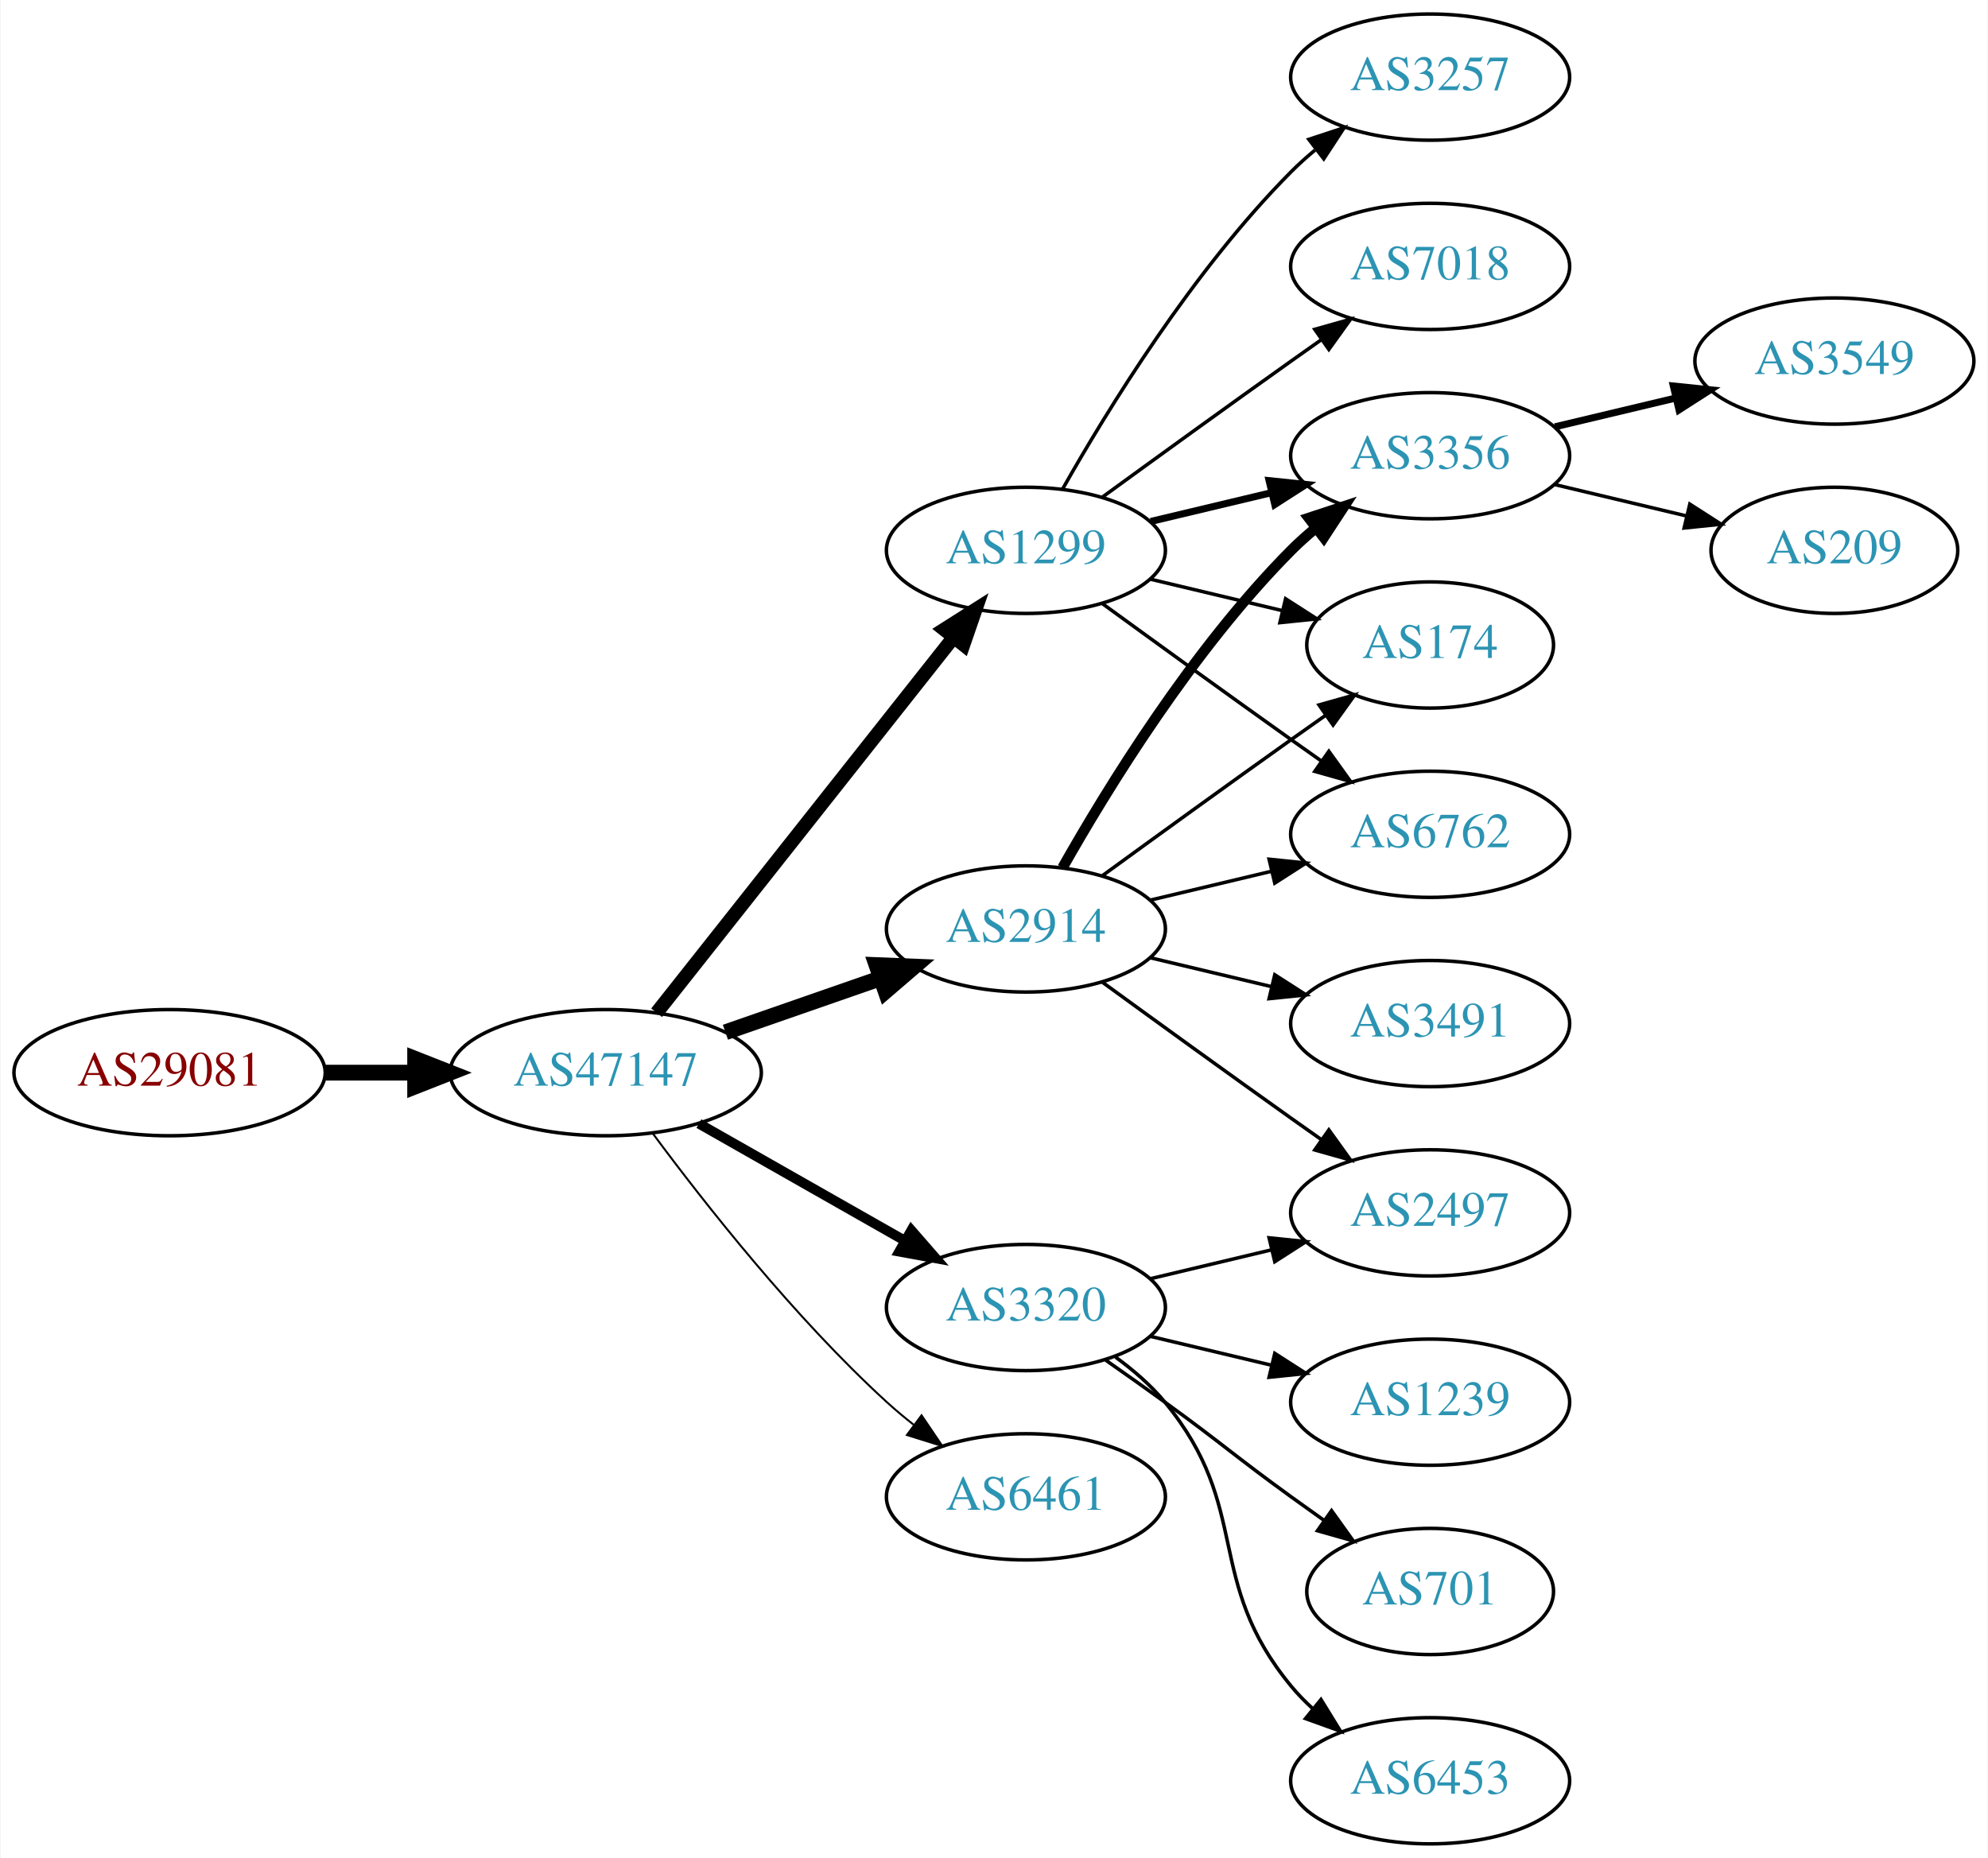
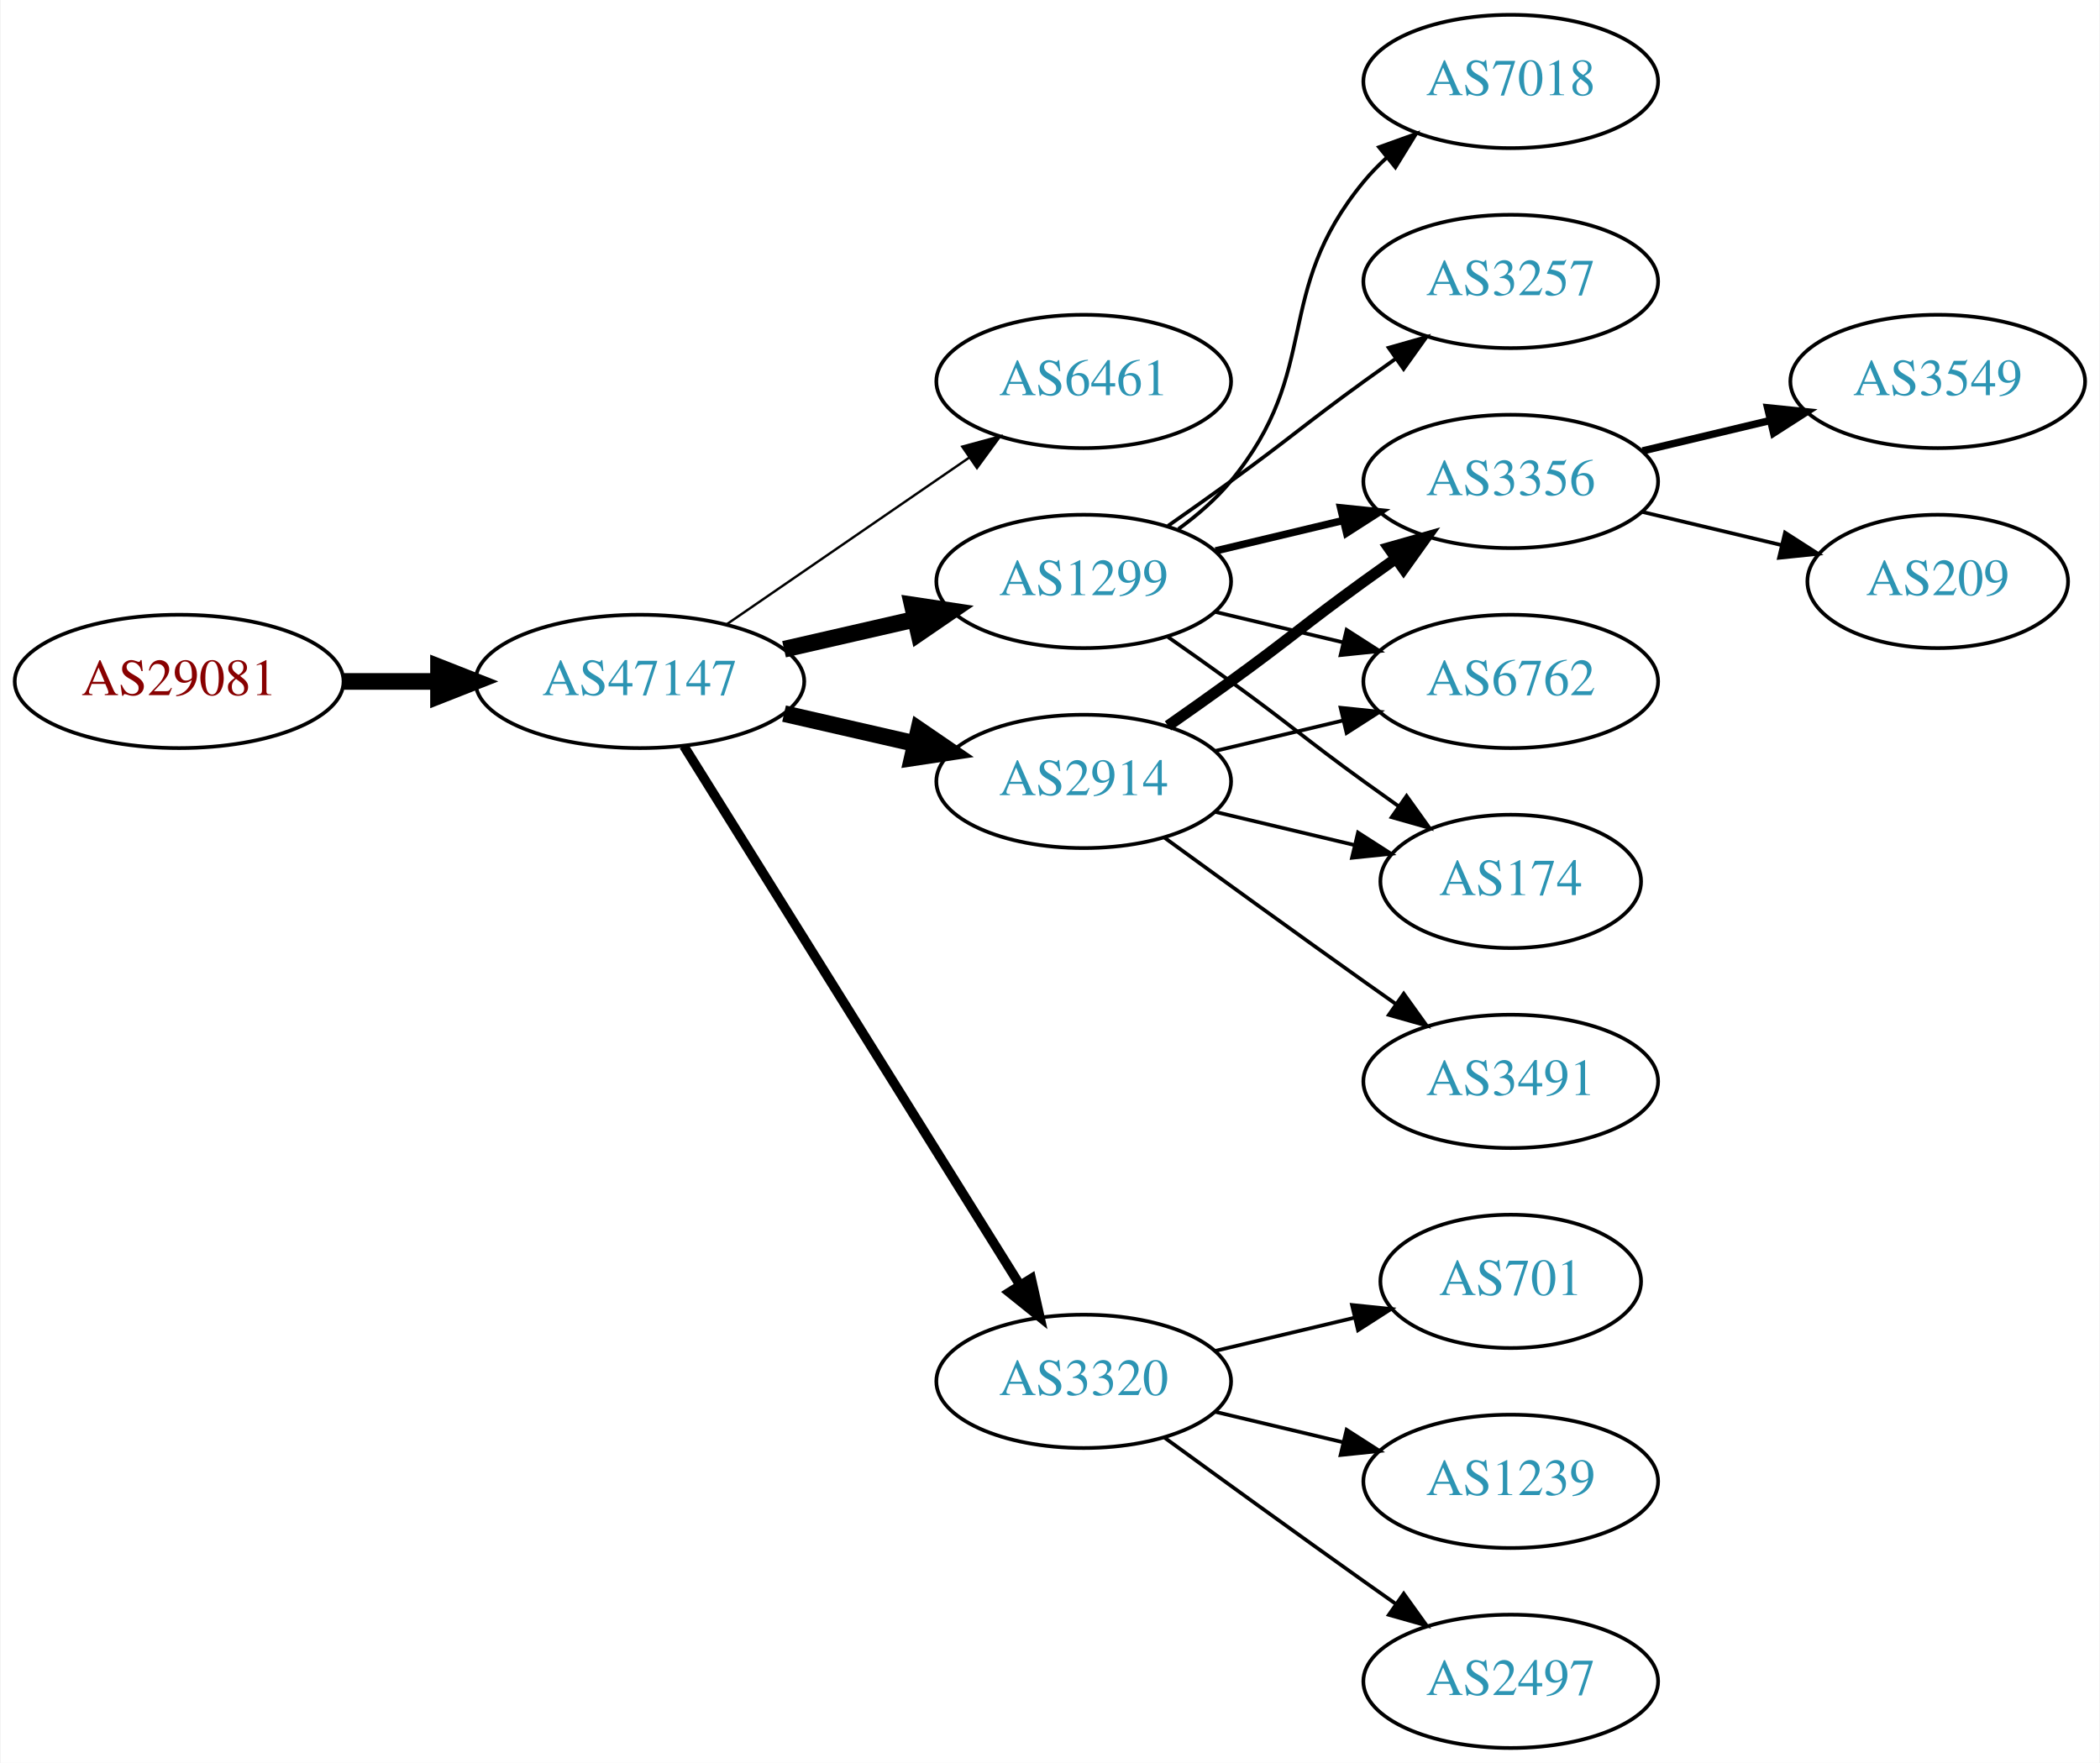
- <svg xmlns="http://www.w3.org/2000/svg" xmlns:xlink="http://www.w3.org/1999/xlink" width="567pt" height="530pt" viewBox="0.00 0.00 566.66 530.00">
-   <g id="graph0" class="graph" transform="scale(1 1) rotate(0) translate(4 526)">
-     <polygon fill="white" stroke="none" points="-4,4 -4,-526 562.663,-526 562.663,4 -4,4" />
+ <svg xmlns="http://www.w3.org/2000/svg" xmlns:xlink="http://www.w3.org/1999/xlink" width="567pt" height="476pt" viewBox="0.00 0.00 566.66 476.00">
+   <g id="graph0" class="graph" transform="scale(1 1) rotate(0) translate(4 472)">
+     <polygon fill="white" stroke="none" points="-4,4 -4,-472 562.663,-472 562.663,4 -4,4" />
    <g id="node1" class="node">
      <g id="a_node1">
        <a xlink:href="/asn/29081" xlink:title="AS29081 ~ WVNET-AT-AS [AT]">
-           <ellipse fill="#ffffff" stroke="black" cx="44.196" cy="-220" rx="44.393" ry="18" />
-           <text text-anchor="middle" x="44.196" y="-216.3" font-family="Times,serif" font-size="14.00" fill="#880000">AS29081</text>
+           <ellipse fill="#ffffff" stroke="black" cx="44.196" cy="-288" rx="44.393" ry="18" />
+           <text text-anchor="middle" x="44.196" y="-284.3" font-family="Times,serif" font-size="14.00" fill="#880000">AS29081</text>
        </a>
      </g>
    </g>
    <g id="node2" class="node">
      <g id="a_node2">
        <a xlink:href="/asn/47147" xlink:title="AS47147 ~ ANEXIA Internetdienstleistungs GmbH [AT]">
-           <ellipse fill="#ffffff" stroke="black" cx="168.588" cy="-220" rx="44.393" ry="18" />
-           <text text-anchor="middle" x="168.588" y="-216.3" font-family="Times,serif" font-size="14.00" fill="#2c94b3">AS47147</text>
+           <ellipse fill="#ffffff" stroke="black" cx="168.588" cy="-288" rx="44.393" ry="18" />
+           <text text-anchor="middle" x="168.588" y="-284.3" font-family="Times,serif" font-size="14.00" fill="#2c94b3">AS47147</text>
        </a>
      </g>
    </g>
    <g id="edge1" class="edge">
-       <path fill="none" stroke="black" stroke-width="4.5" d="M88.692,-220C96.898,-220 105.569,-220 114.041,-220" />
-       <polygon fill="black" stroke="black" stroke-width="4.5" points="114.233,-223.938 124.233,-220 114.233,-216.063 114.233,-223.938" />
+       <path fill="none" stroke="black" stroke-width="4.5" d="M88.692,-288C96.898,-288 105.569,-288 114.041,-288" />
+       <polygon fill="black" stroke="black" stroke-width="4.5" points="114.233,-291.938 124.233,-288 114.233,-284.063 114.233,-291.938" />
    </g>
    <g id="node3" class="node">
      <g id="a_node3">
-         <a xlink:href="/asn/1299" xlink:title="AS1299 ~ Telia Carrier [EU]">
+         <a xlink:href="/asn/6461" xlink:title="AS6461 ~ Zayo Bandwidth [US]">
          <ellipse fill="#ffffff" stroke="black" cx="288.431" cy="-369" rx="39.794" ry="18" />
-           <text text-anchor="middle" x="288.431" y="-365.3" font-family="Times,serif" font-size="14.00" fill="#2c94b3">AS1299</text>
+           <text text-anchor="middle" x="288.431" y="-365.3" font-family="Times,serif" font-size="14.00" fill="#2c94b3">AS6461</text>
        </a>
      </g>
    </g>
    <g id="edge2" class="edge">
-       <path fill="none" stroke="black" stroke-width="3.938" d="M183.106,-237.092C203.884,-263.364 243.775,-313.802 267.757,-344.125" />
-       <polygon fill="black" stroke="black" stroke-width="3.938" points="265.122,-346.435 274.07,-352.107 270.612,-342.093 265.122,-346.435" />
+       <path fill="none" stroke="black" stroke-width="0.643" d="M192.031,-303.426C210.612,-316.198 237.173,-334.455 257.553,-348.463" />
+       <polygon fill="black" stroke="black" stroke-width="0.643" points="255.643,-351.398 265.867,-354.178 259.609,-345.629 255.643,-351.398" />
    </g>
    <g id="node4" class="node">
      <g id="a_node4">
+         <a xlink:href="/asn/1299" xlink:title="AS1299 ~ Telia Carrier [EU]">
+           <ellipse fill="#ffffff" stroke="black" cx="288.431" cy="-315" rx="39.794" ry="18" />
+           <text text-anchor="middle" x="288.431" y="-311.3" font-family="Times,serif" font-size="14.00" fill="#2c94b3">AS1299</text>
+         </a>
+       </g>
+     </g>
+     <g id="edge3" class="edge">
+       <path fill="none" stroke="black" stroke-width="4.5" d="M207.523,-296.692C218.764,-299.267 231.176,-302.111 242.799,-304.774" />
+       <polygon fill="black" stroke="black" stroke-width="4.5" points="242.134,-308.661 252.761,-307.057 243.893,-300.985 242.134,-308.661" />
+     </g>
+     <g id="node5" class="node">
+       <g id="a_node5">
        <a xlink:href="/asn/2914" xlink:title="AS2914 ~ NTT America, Inc. [US]">
          <ellipse fill="#ffffff" stroke="black" cx="288.431" cy="-261" rx="39.794" ry="18" />
          <text text-anchor="middle" x="288.431" y="-257.3" font-family="Times,serif" font-size="14.00" fill="#2c94b3">AS2914</text>
        </a>
      </g>
    </g>
-     <g id="edge3" class="edge">
-       <path fill="none" stroke="black" stroke-width="4.5" d="M202.728,-231.53C216.445,-236.302 232.484,-241.883 246.894,-246.896" />
-       <polygon fill="black" stroke="black" stroke-width="4.5" points="245.822,-250.692 256.56,-250.26 248.41,-243.255 245.822,-250.692" />
-     </g>
-     <g id="node5" class="node">
-       <g id="a_node5">
-         <a xlink:href="/asn/3320" xlink:title="AS3320 ~ DTAG [DE]">
-           <ellipse fill="#ffffff" stroke="black" cx="288.431" cy="-153" rx="39.794" ry="18" />
-           <text text-anchor="middle" x="288.431" y="-149.3" font-family="Times,serif" font-size="14.00" fill="#2c94b3">AS3320</text>
-         </a>
-       </g>
-     </g>
    <g id="edge4" class="edge">
-       <path fill="none" stroke="black" stroke-width="2.812" d="M195.158,-205.462C212.378,-195.672 235.263,-182.66 253.934,-172.045" />
-       <polygon fill="black" stroke="black" stroke-width="2.812" points="255.755,-175.036 262.718,-167.05 252.295,-168.95 255.755,-175.036" />
+       <path fill="none" stroke="black" stroke-width="4.5" d="M207.523,-279.308C218.764,-276.733 231.176,-273.889 242.799,-271.226" />
+       <polygon fill="black" stroke="black" stroke-width="4.5" points="243.893,-275.015 252.761,-268.943 242.134,-267.339 243.893,-275.015" />
    </g>
    <g id="node6" class="node">
      <g id="a_node6">
-         <a xlink:href="/asn/6461" xlink:title="AS6461 ~ Zayo Bandwidth [US]">
+         <a xlink:href="/asn/3320" xlink:title="AS3320 ~ DTAG [DE]">
          <ellipse fill="#ffffff" stroke="black" cx="288.431" cy="-99" rx="39.794" ry="18" />
-           <text text-anchor="middle" x="288.431" y="-95.3" font-family="Times,serif" font-size="14.00" fill="#2c94b3">AS6461</text>
+           <text text-anchor="middle" x="288.431" y="-95.3" font-family="Times,serif" font-size="14.00" fill="#2c94b3">AS3320</text>
        </a>
      </g>
    </g>
    <g id="edge5" class="edge">
-       <path fill="none" stroke="black" stroke-width="0.562" d="M182.109,-202.531C196.788,-182.714 222.473,-150.036 248.784,-126 251.201,-123.792 253.807,-121.615 256.482,-119.512" />
-       <polygon fill="black" stroke="black" stroke-width="0.562" points="258.665,-122.251 264.603,-113.476 254.489,-116.633 258.665,-122.251" />
+       <path fill="none" stroke="black" stroke-width="2.571" d="M180.463,-270.558C201.247,-237.225 246.707,-164.314 271.136,-125.134" />
+       <polygon fill="black" stroke="black" stroke-width="2.571" points="274.261,-126.737 276.582,-116.4 268.321,-123.034 274.261,-126.737" />
    </g>
    <g id="node7" class="node">
      <g id="a_node7">
        <a xlink:href="/asn/3257" xlink:title="AS3257 ~ GTT [DE]">
-           <ellipse fill="#ffffff" stroke="black" cx="403.724" cy="-504" rx="39.794" ry="18" />
-           <text text-anchor="middle" x="403.724" y="-500.3" font-family="Times,serif" font-size="14.00" fill="#2c94b3">AS3257</text>
+           <ellipse fill="#ffffff" stroke="black" cx="403.724" cy="-396" rx="39.794" ry="18" />
+           <text text-anchor="middle" x="403.724" y="-392.3" font-family="Times,serif" font-size="14.00" fill="#2c94b3">AS3257</text>
        </a>
      </g>
    </g>
    <g id="edge6" class="edge">
-       <path fill="none" stroke="black" d="M298.891,-386.49C311.672,-409.096 336.105,-448.886 364.077,-477 366.188,-479.121 368.484,-481.188 370.87,-483.171" />
-       <polygon fill="black" stroke="black" points="369.122,-486.242 379.185,-489.556 373.385,-480.69 369.122,-486.242" />
+       <path fill="none" stroke="black" d="M311.188,-330.009C316.722,-333.879 322.641,-338.064 328.077,-342 344.277,-353.729 347.877,-357.271 364.077,-369 366.88,-371.029 369.812,-373.125 372.752,-375.21" />
+       <polygon fill="black" stroke="black" points="370.775,-378.097 380.967,-380.991 374.803,-372.373 370.775,-378.097" />
    </g>
    <g id="node8" class="node">
      <g id="a_node8">
        <a xlink:href="/asn/3356" xlink:title="AS3356 ~ Level 3 Parent, LLC [US]">
-           <ellipse fill="#ffffff" stroke="black" cx="403.724" cy="-396" rx="39.794" ry="18" />
-           <text text-anchor="middle" x="403.724" y="-392.3" font-family="Times,serif" font-size="14.00" fill="#2c94b3">AS3356</text>
+           <ellipse fill="#ffffff" stroke="black" cx="403.724" cy="-342" rx="39.794" ry="18" />
+           <text text-anchor="middle" x="403.724" y="-338.3" font-family="Times,serif" font-size="14.00" fill="#2c94b3">AS3356</text>
        </a>
      </g>
    </g>
    <g id="edge7" class="edge">
-       <path fill="none" stroke="black" stroke-width="2" d="M324.038,-377.248C334.909,-379.838 347.064,-382.735 358.506,-385.462" />
-       <polygon fill="black" stroke="black" stroke-width="2" points="357.789,-388.889 368.328,-387.803 359.412,-382.08 357.789,-388.889" />
+       <path fill="none" stroke="black" stroke-width="2" d="M324.038,-323.248C334.909,-325.838 347.064,-328.735 358.506,-331.462" />
+       <polygon fill="black" stroke="black" stroke-width="2" points="357.789,-334.889 368.328,-333.803 359.412,-328.08 357.789,-334.889" />
    </g>
    <g id="node9" class="node">
      <g id="a_node9">
-         <a xlink:href="/asn/174" xlink:title="AS174 ~ Cogent Communications [US]">
-           <ellipse fill="#ffffff" stroke="black" cx="403.724" cy="-342" rx="35.194" ry="18" />
-           <text text-anchor="middle" x="403.724" y="-338.3" font-family="Times,serif" font-size="14.00" fill="#2c94b3">AS174</text>
+         <a xlink:href="/asn/6762" xlink:title="AS6762 ~ TELECOM ITALIA SPARKLE S.p.A. [IT]">
+           <ellipse fill="#ffffff" stroke="black" cx="403.724" cy="-288" rx="39.794" ry="18" />
+           <text text-anchor="middle" x="403.724" y="-284.3" font-family="Times,serif" font-size="14.00" fill="#2c94b3">AS6762</text>
        </a>
      </g>
    </g>
    <g id="edge8" class="edge">
-       <path fill="none" stroke="black" d="M324.038,-360.752C335.833,-357.942 349.137,-354.771 361.405,-351.847" />
-       <polygon fill="black" stroke="black" points="362.494,-355.186 371.41,-349.463 360.871,-348.376 362.494,-355.186" />
+       <path fill="none" stroke="black" d="M324.038,-306.752C334.909,-304.162 347.064,-301.265 358.506,-298.538" />
+       <polygon fill="black" stroke="black" points="359.412,-301.92 368.328,-296.197 357.789,-295.111 359.412,-301.92" />
    </g>
    <g id="node10" class="node">
      <g id="a_node10">
        <a xlink:href="/asn/7018" xlink:title="AS7018 ~ AT&amp;T Services, Inc. [US]">
          <ellipse fill="#ffffff" stroke="black" cx="403.724" cy="-450" rx="39.794" ry="18" />
          <text text-anchor="middle" x="403.724" y="-446.3" font-family="Times,serif" font-size="14.00" fill="#2c94b3">AS7018</text>
        </a>
      </g>
    </g>
    <g id="edge9" class="edge">
-       <path fill="none" stroke="black" d="M310.279,-384.222C325.213,-395.091 345.827,-410.025 364.077,-423 366.898,-425.005 369.841,-427.085 372.789,-429.159" />
-       <polygon fill="black" stroke="black" points="370.816,-432.05 381.013,-434.926 374.835,-426.319 370.816,-432.05" />
+       <path fill="none" stroke="black" d="M314.012,-329.156C319.106,-332.872 324.12,-337.201 328.077,-342 353.142,-372.394 339.013,-392.606 364.077,-423 365.932,-425.25 368.02,-427.396 370.238,-429.424" />
+       <polygon fill="black" stroke="black" points="368.174,-432.256 378.143,-435.844 372.587,-426.823 368.174,-432.256" />
    </g>
    <g id="node11" class="node">
      <g id="a_node11">
-         <a xlink:href="/asn/6762" xlink:title="AS6762 ~ TELECOM ITALIA SPARKLE S.p.A. [IT]">
-           <ellipse fill="#ffffff" stroke="black" cx="403.724" cy="-288" rx="39.794" ry="18" />
-           <text text-anchor="middle" x="403.724" y="-284.3" font-family="Times,serif" font-size="14.00" fill="#2c94b3">AS6762</text>
+         <a xlink:href="/asn/174" xlink:title="AS174 ~ Cogent Communications [US]">
+           <ellipse fill="#ffffff" stroke="black" cx="403.724" cy="-234" rx="35.194" ry="18" />
+           <text text-anchor="middle" x="403.724" y="-230.3" font-family="Times,serif" font-size="14.00" fill="#2c94b3">AS174</text>
        </a>
      </g>
    </g>
    <g id="edge10" class="edge">
-       <path fill="none" stroke="black" d="M310.279,-353.778C325.213,-342.909 345.827,-327.975 364.077,-315 366.898,-312.995 369.841,-310.915 372.789,-308.841" />
-       <polygon fill="black" stroke="black" points="374.835,-311.681 381.013,-303.074 370.816,-305.95 374.835,-311.681" />
-     </g>
-     <g id="edge12" class="edge">
-       <path fill="none" stroke="black" stroke-width="3" d="M298.891,-278.49C311.672,-301.096 336.105,-340.886 364.077,-369 366.188,-371.121 368.484,-373.188 370.87,-375.171" />
-       <polygon fill="black" stroke="black" stroke-width="3" points="369.122,-378.242 379.185,-381.556 373.385,-372.69 369.122,-378.242" />
-     </g>
-     <g id="edge14" class="edge">
-       <path fill="none" stroke="black" d="M310.279,-276.222C325.213,-287.091 345.827,-302.025 364.077,-315 367.288,-317.282 370.657,-319.661 374.011,-322.018" />
-       <polygon fill="black" stroke="black" points="372.023,-324.899 382.222,-327.77 376.039,-319.166 372.023,-324.899" />
+       <path fill="none" stroke="black" d="M311.188,-299.991C316.722,-296.121 322.641,-291.936 328.077,-288 344.277,-276.271 347.877,-272.729 364.077,-261 367.106,-258.807 370.285,-256.537 373.463,-254.287" />
+       <polygon fill="black" stroke="black" points="375.606,-257.059 381.774,-248.445 371.58,-251.333 375.606,-257.059" />
    </g>
    <g id="edge11" class="edge">
+       <path fill="none" stroke="black" stroke-width="3" d="M311.188,-276.009C316.722,-279.879 322.641,-284.064 328.077,-288 344.277,-299.729 347.877,-303.271 364.077,-315 366.88,-317.029 369.812,-319.125 372.752,-321.21" />
+       <polygon fill="black" stroke="black" stroke-width="3" points="370.775,-324.097 380.967,-326.991 374.803,-318.373 370.775,-324.097" />
+     </g>
+     <g id="edge13" class="edge">
      <path fill="none" stroke="black" d="M324.038,-269.248C334.909,-271.838 347.064,-274.735 358.506,-277.462" />
      <polygon fill="black" stroke="black" points="357.789,-280.889 368.328,-279.803 359.412,-274.08 357.789,-280.889" />
+     </g>
+     <g id="edge14" class="edge">
+       <path fill="none" stroke="black" d="M324.038,-252.752C335.833,-249.942 349.137,-246.771 361.405,-243.847" />
+       <polygon fill="black" stroke="black" points="362.494,-247.186 371.41,-241.463 360.871,-240.376 362.494,-247.186" />
    </g>
    <g id="node12" class="node">
      <g id="a_node12">
        <a xlink:href="/asn/3491" xlink:title="AS3491 ~ PCCW Global, Inc. [US]">
-           <ellipse fill="#ffffff" stroke="black" cx="403.724" cy="-234" rx="39.794" ry="18" />
-           <text text-anchor="middle" x="403.724" y="-230.3" font-family="Times,serif" font-size="14.00" fill="#2c94b3">AS3491</text>
-         </a>
-       </g>
-     </g>
-     <g id="edge13" class="edge">
-       <path fill="none" stroke="black" d="M324.038,-252.752C334.909,-250.162 347.064,-247.265 358.506,-244.538" />
-       <polygon fill="black" stroke="black" points="359.412,-247.92 368.328,-242.197 357.789,-241.111 359.412,-247.92" />
+           <ellipse fill="#ffffff" stroke="black" cx="403.724" cy="-180" rx="39.794" ry="18" />
+           <text text-anchor="middle" x="403.724" y="-176.3" font-family="Times,serif" font-size="14.00" fill="#2c94b3">AS3491</text>
+         </a>
+       </g>
+     </g>
+     <g id="edge12" class="edge">
+       <path fill="none" stroke="black" d="M310.279,-245.778C325.213,-234.909 345.827,-219.975 364.077,-207 366.898,-204.995 369.841,-202.915 372.789,-200.841" />
+       <polygon fill="black" stroke="black" points="374.835,-203.681 381.013,-195.074 370.816,-197.95 374.835,-203.681" />
    </g>
    <g id="node13" class="node">
      <g id="a_node13">
-         <a xlink:href="/asn/2497" xlink:title="AS2497 ~ Internet Initiative Japan Inc. [JP]">
-           <ellipse fill="#ffffff" stroke="black" cx="403.724" cy="-180" rx="39.794" ry="18" />
-           <text text-anchor="middle" x="403.724" y="-176.3" font-family="Times,serif" font-size="14.00" fill="#2c94b3">AS2497</text>
+         <a xlink:href="/asn/701" xlink:title="AS701 ~ UUNET [US]">
+           <ellipse fill="#ffffff" stroke="black" cx="403.724" cy="-126" rx="35.194" ry="18" />
+           <text text-anchor="middle" x="403.724" y="-122.3" font-family="Times,serif" font-size="14.00" fill="#2c94b3">AS701</text>
        </a>
      </g>
    </g>
    <g id="edge15" class="edge">
-       <path fill="none" stroke="black" d="M310.279,-245.778C325.213,-234.909 345.827,-219.975 364.077,-207 366.898,-204.995 369.841,-202.915 372.789,-200.841" />
-       <polygon fill="black" stroke="black" points="374.835,-203.681 381.013,-195.074 370.816,-197.95 374.835,-203.681" />
-     </g>
-     <g id="edge18" class="edge">
-       <path fill="none" stroke="black" d="M324.038,-161.248C334.909,-163.838 347.064,-166.735 358.506,-169.462" />
-       <polygon fill="black" stroke="black" points="357.789,-172.889 368.328,-171.803 359.412,-166.08 357.789,-172.889" />
+       <path fill="none" stroke="black" d="M324.038,-107.248C335.833,-110.058 349.137,-113.229 361.405,-116.153" />
+       <polygon fill="black" stroke="black" points="360.871,-119.624 371.41,-118.537 362.494,-112.814 360.871,-119.624" />
    </g>
    <g id="node14" class="node">
      <g id="a_node14">
        <a xlink:href="/asn/1239" xlink:title="AS1239 ~ Sprint [US]">
-           <ellipse fill="#ffffff" stroke="black" cx="403.724" cy="-126" rx="39.794" ry="18" />
-           <text text-anchor="middle" x="403.724" y="-122.3" font-family="Times,serif" font-size="14.00" fill="#2c94b3">AS1239</text>
+           <ellipse fill="#ffffff" stroke="black" cx="403.724" cy="-72" rx="39.794" ry="18" />
+           <text text-anchor="middle" x="403.724" y="-68.3" font-family="Times,serif" font-size="14.00" fill="#2c94b3">AS1239</text>
        </a>
      </g>
    </g>
    <g id="edge16" class="edge">
-       <path fill="none" stroke="black" d="M324.038,-144.752C334.909,-142.162 347.064,-139.265 358.506,-136.538" />
-       <polygon fill="black" stroke="black" points="359.412,-139.92 368.328,-134.197 357.789,-133.111 359.412,-139.92" />
+       <path fill="none" stroke="black" d="M324.038,-90.752C334.909,-88.162 347.064,-85.265 358.506,-82.538" />
+       <polygon fill="black" stroke="black" points="359.412,-85.92 368.328,-80.197 357.789,-79.111 359.412,-85.92" />
    </g>
    <g id="node15" class="node">
      <g id="a_node15">
-         <a xlink:href="/asn/701" xlink:title="AS701 ~ UUNET [US]">
-           <ellipse fill="#ffffff" stroke="black" cx="403.724" cy="-72" rx="35.194" ry="18" />
-           <text text-anchor="middle" x="403.724" y="-68.3" font-family="Times,serif" font-size="14.00" fill="#2c94b3">AS701</text>
+         <a xlink:href="/asn/2497" xlink:title="AS2497 ~ Internet Initiative Japan Inc. [JP]">
+           <ellipse fill="#ffffff" stroke="black" cx="403.724" cy="-18" rx="39.794" ry="18" />
+           <text text-anchor="middle" x="403.724" y="-14.3" font-family="Times,serif" font-size="14.00" fill="#2c94b3">AS2497</text>
        </a>
      </g>
    </g>
    <g id="edge17" class="edge">
-       <path fill="none" stroke="black" d="M311.188,-137.991C316.722,-134.121 322.641,-129.936 328.077,-126 344.277,-114.271 347.877,-110.729 364.077,-99 367.106,-96.807 370.285,-94.537 373.463,-92.287" />
-       <polygon fill="black" stroke="black" points="375.606,-95.059 381.774,-86.445 371.58,-89.333 375.606,-95.059" />
+       <path fill="none" stroke="black" d="M310.279,-83.778C325.213,-72.909 345.827,-57.975 364.077,-45 366.898,-42.995 369.841,-40.915 372.789,-38.841" />
+       <polygon fill="black" stroke="black" points="374.835,-41.681 381.013,-33.074 370.816,-35.95 374.835,-41.681" />
    </g>
    <g id="node16" class="node">
      <g id="a_node16">
-         <a xlink:href="/asn/6453" xlink:title="AS6453 ~ TATA COMMUNICATIONS (AMERICA) INC [US]">
-           <ellipse fill="#ffffff" stroke="black" cx="403.724" cy="-18" rx="39.794" ry="18" />
-           <text text-anchor="middle" x="403.724" y="-14.3" font-family="Times,serif" font-size="14.00" fill="#2c94b3">AS6453</text>
-         </a>
-       </g>
-     </g>
-     <g id="edge19" class="edge">
-       <path fill="none" stroke="black" d="M314.012,-138.844C319.106,-135.128 324.12,-130.799 328.077,-126 353.142,-95.606 339.013,-75.394 364.077,-45 365.932,-42.751 368.02,-40.604 370.238,-38.576" />
-       <polygon fill="black" stroke="black" points="372.587,-41.178 378.143,-32.156 368.174,-35.744 372.587,-41.178" />
+         <a xlink:href="/asn/3549" xlink:title="AS3549 ~ Level 3 Parent, LLC [US]">
+           <ellipse fill="#ffffff" stroke="black" cx="519.017" cy="-369" rx="39.794" ry="18" />
+           <text text-anchor="middle" x="519.017" y="-365.3" font-family="Times,serif" font-size="14.00" fill="#2c94b3">AS3549</text>
+         </a>
+       </g>
+     </g>
+     <g id="edge18" class="edge">
+       <path fill="none" stroke="black" stroke-width="2" d="M439.331,-350.248C450.202,-352.838 462.357,-355.735 473.799,-358.462" />
+       <polygon fill="black" stroke="black" stroke-width="2" points="473.082,-361.889 483.621,-360.803 474.705,-355.08 473.082,-361.889" />
    </g>
    <g id="node17" class="node">
      <g id="a_node17">
-         <a xlink:href="/asn/3549" xlink:title="AS3549 ~ Level 3 Parent, LLC [US]">
-           <ellipse fill="#ffffff" stroke="black" cx="519.017" cy="-423" rx="39.794" ry="18" />
-           <text text-anchor="middle" x="519.017" y="-419.3" font-family="Times,serif" font-size="14.00" fill="#2c94b3">AS3549</text>
-         </a>
-       </g>
-     </g>
-     <g id="edge20" class="edge">
-       <path fill="none" stroke="black" stroke-width="2" d="M439.331,-404.248C450.202,-406.838 462.357,-409.735 473.799,-412.462" />
-       <polygon fill="black" stroke="black" stroke-width="2" points="473.082,-415.889 483.621,-414.803 474.705,-409.08 473.082,-415.889" />
-     </g>
-     <g id="node18" class="node">
-       <g id="a_node18">
        <a xlink:href="/asn/209" xlink:title="AS209 ~ CenturyLink Communications, LLC [US]">
-           <ellipse fill="#ffffff" stroke="black" cx="519.017" cy="-369" rx="35.194" ry="18" />
-           <text text-anchor="middle" x="519.017" y="-365.3" font-family="Times,serif" font-size="14.00" fill="#2c94b3">AS209</text>
-         </a>
-       </g>
-     </g>
-     <g id="edge21" class="edge">
-       <path fill="none" stroke="black" d="M439.331,-387.752C451.125,-384.942 464.43,-381.771 476.698,-378.847" />
-       <polygon fill="black" stroke="black" points="477.787,-382.186 486.703,-376.463 476.164,-375.376 477.787,-382.186" />
+           <ellipse fill="#ffffff" stroke="black" cx="519.017" cy="-315" rx="35.194" ry="18" />
+           <text text-anchor="middle" x="519.017" y="-311.3" font-family="Times,serif" font-size="14.00" fill="#2c94b3">AS209</text>
+         </a>
+       </g>
+     </g>
+     <g id="edge19" class="edge">
+       <path fill="none" stroke="black" d="M439.331,-333.752C451.125,-330.942 464.43,-327.771 476.698,-324.847" />
+       <polygon fill="black" stroke="black" points="477.787,-328.186 486.703,-322.463 476.164,-321.376 477.787,-328.186" />
    </g>
  </g>
</svg>
